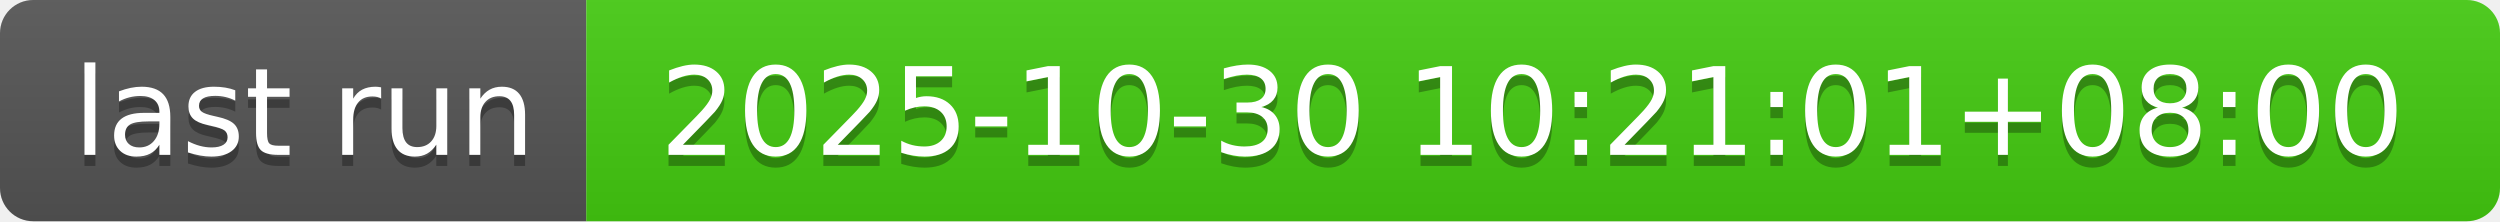
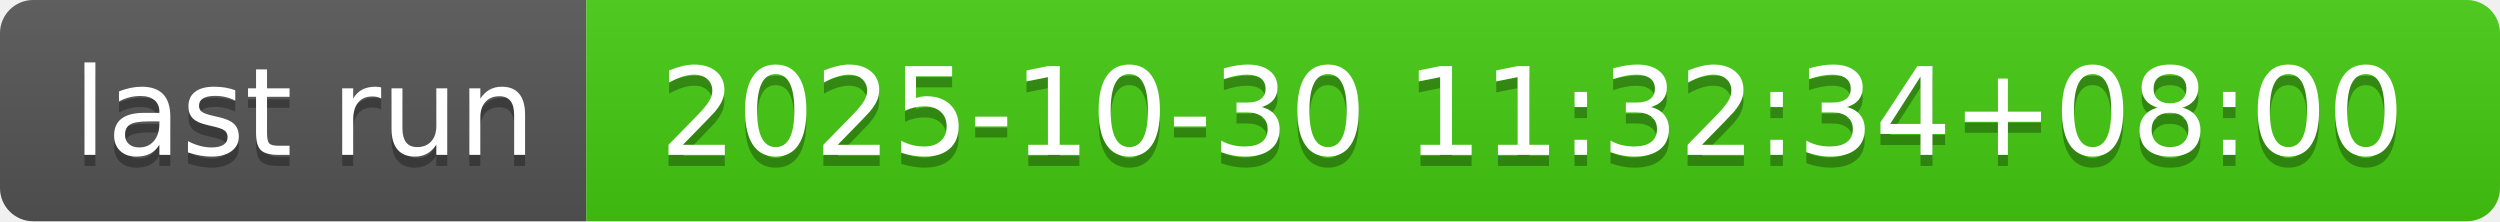
- <svg xmlns="http://www.w3.org/2000/svg" width="226" height="20" role="img" aria-label="last run: 2025-10-30 10:21:01+08:00">
+ <svg xmlns="http://www.w3.org/2000/svg" width="226" height="20" role="img" aria-label="last run: 2025-10-30 11:32:34+08:00">
  <linearGradient id="s" x2="0" y2="100%">
    <stop offset="0" stop-color="#bbb" stop-opacity=".1" />
    <stop offset="1" stop-opacity=".1" />
  </linearGradient>
  <clipPath id="r">
    <rect width="226" height="20" rx="3" fill="#fff" />
  </clipPath>
  <g clip-path="url(#r)">
    <rect width="53" height="20" fill="#555" />
    <rect x="53" width="173" height="20" fill="#4c1" />
    <rect width="226" height="20" fill="url(#s)" />
  </g>
  <g fill="#fff" text-anchor="middle" font-family="Verdana,Geneva,DejaVu Sans,sans-serif" text-rendering="geometricPrecision" font-size="110">
    <text aria-hidden="true" x="275" y="150" fill="#010101" fill-opacity=".3" transform="scale(.1)" textLength="430">last run</text>
    <text x="275" y="140" transform="scale(.1)" fill="#fff" textLength="430">last run</text>
-     <text aria-hidden="true" x="1385" y="150" fill="#010101" fill-opacity=".3" transform="scale(.1)" textLength="1630">2025-10-30 10:21:01+08:00</text>
-     <text x="1385" y="140" transform="scale(.1)" fill="#fff" textLength="1630">2025-10-30 10:21:01+08:00</text>
+     <text aria-hidden="true" x="1385" y="150" fill="#010101" fill-opacity=".3" transform="scale(.1)" textLength="1630">2025-10-30 11:32:34+08:00</text>
+     <text x="1385" y="140" transform="scale(.1)" fill="#fff" textLength="1630">2025-10-30 11:32:34+08:00</text>
  </g>
</svg>
